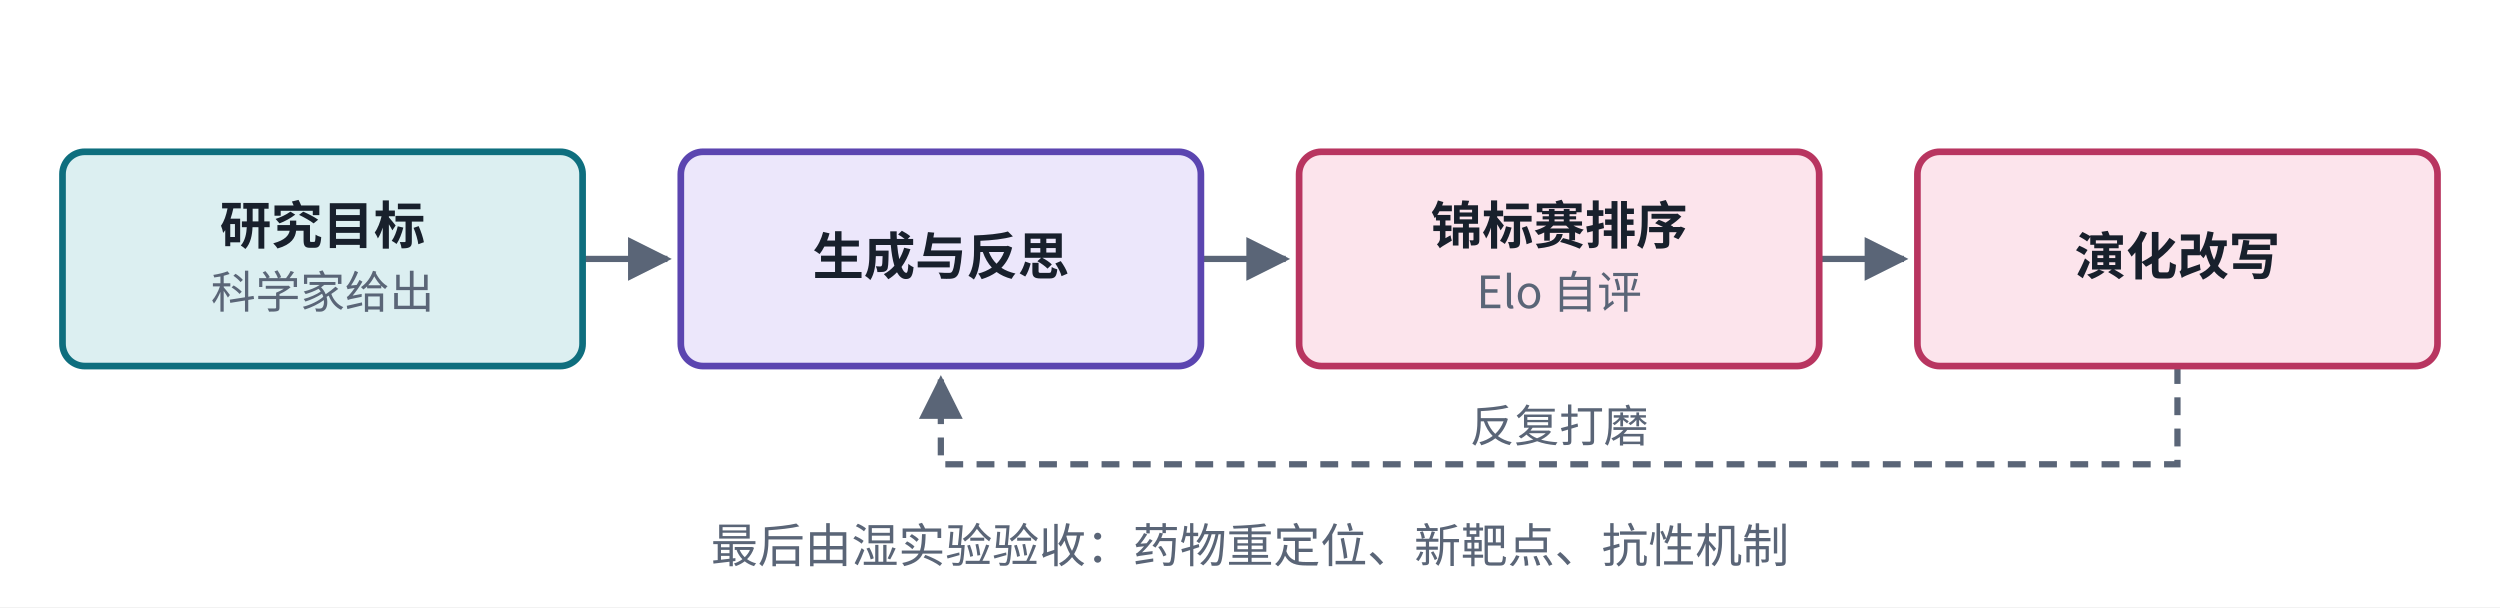
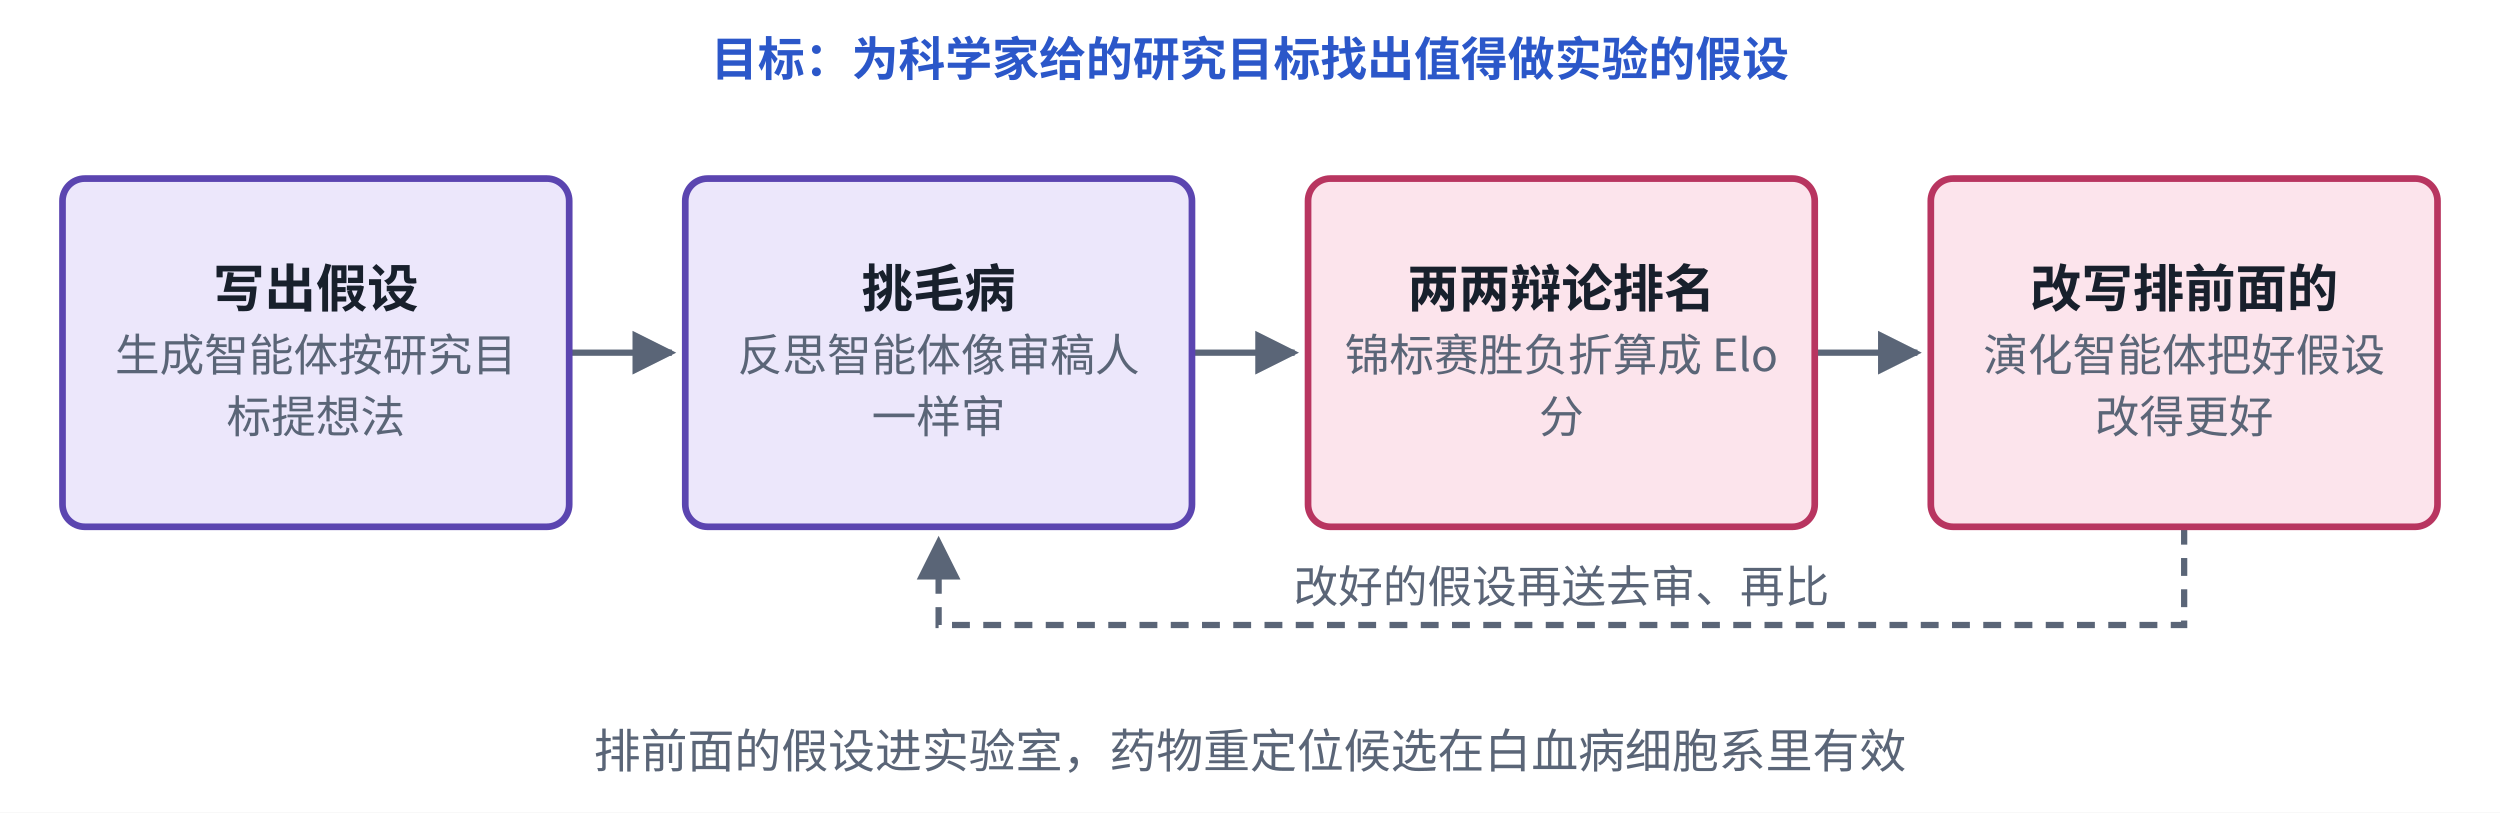
- <svg xmlns="http://www.w3.org/2000/svg" viewBox="0 0 560 136" width="560" height="136" role="img" aria-label="AI co-scientist 结构">
+ <svg xmlns="http://www.w3.org/2000/svg" viewBox="0 0 560 182" width="560" height="182" role="img" aria-label="AI co-scientist 结构">
  <defs>
    <marker id="ah-cardh3" viewBox="0 0 10 10" refX="9" refY="5" markerWidth="7" markerHeight="7" orient="auto-start-reverse">
      <path d="M0,0 L10,5 L0,10 z" fill="#5A6577" />
    </marker>
  </defs>
-   <rect x="0" y="0" width="560" height="136" fill="#ffffff" />
-   <path d="M130.5,58 L149.5,58" fill="none" stroke="#5A6577" stroke-width="1.4" marker-end="url(#ah-cardh3)" />
-   <path d="M269,58 L288,58" fill="none" stroke="#5A6577" stroke-width="1.4" marker-end="url(#ah-cardh3)" />
-   <path d="M407.5,58 L426.5,58" fill="none" stroke="#5A6577" stroke-width="1.4" marker-end="url(#ah-cardh3)" />
-   <path d="M487.75,82 L487.75,104 L210.75,104 L210.75,85" fill="none" stroke="#5A6577" stroke-width="1.4" stroke-dasharray="4 3" marker-end="url(#ah-cardh3)" />
-   <rect x="14" y="34" width="116.5" height="48" rx="5" fill="#DCEFF1" stroke="#0E6E7E" stroke-width="1.5" />
-   <rect x="152.5" y="34" width="116.5" height="48" rx="5" fill="#ECE7FB" stroke="#5B45B0" stroke-width="1.5" />
-   <rect x="291" y="34" width="116.5" height="48" rx="5" fill="#FCE4EC" stroke="#B83560" stroke-width="1.5" />
-   <rect x="429.5" y="34" width="116.5" height="48" rx="5" fill="#FCE4EC" stroke="#B83560" stroke-width="1.5" />
-   <text x="72.25" y="54.665" text-anchor="middle" font-size="11.5" font-weight="600" fill="#18202C" font-family="PingFang SC, Noto Sans CJK SC, Microsoft YaHei, sans-serif">研究目标</text>
-   <text x="72.25" y="69.035" text-anchor="middle" font-size="10" font-weight="400" fill="#5A6577" font-family="PingFang SC, Noto Sans CJK SC, Microsoft YaHei, sans-serif">科学家给出</text>
-   <text x="210.75" y="61.565" text-anchor="middle" font-size="11.5" font-weight="600" fill="#18202C" font-family="PingFang SC, Noto Sans CJK SC, Microsoft YaHei, sans-serif">生成与反思</text>
-   <text x="349.25" y="54.665" text-anchor="middle" font-size="11.5" font-weight="600" fill="#18202C" font-family="PingFang SC, Noto Sans CJK SC, Microsoft YaHei, sans-serif">锦标赛排序</text>
-   <text x="349.25" y="69.035" text-anchor="middle" font-size="10" font-weight="400" fill="#5A6577" font-family="PingFang SC, Noto Sans CJK SC, Microsoft YaHei, sans-serif">Elo 自评</text>
-   <text x="487.75" y="61.565" text-anchor="middle" font-size="11.5" font-weight="600" fill="#18202C" font-family="PingFang SC, Noto Sans CJK SC, Microsoft YaHei, sans-serif">演化改写</text>
-   <text x="349.25" y="99" text-anchor="middle" font-size="10" font-weight="400" fill="#5A6577" font-family="PingFang SC, Noto Sans CJK SC, Microsoft YaHei, sans-serif" style="paint-order:stroke;stroke-width:4px;stroke-linejoin:round" stroke="#ffffff">反复打磨</text>
-   <text x="280" y="126" text-anchor="middle" font-size="10.5" font-weight="500" fill="#5A6577" font-family="PingFang SC, Noto Sans CJK SC, Microsoft YaHei, sans-serif">最后由湿实验验收：药物重定位、新靶点、抗性机制</text>
+   <rect x="0" y="0" width="560" height="182" fill="#ffffff" />
+   <path d="M127.5,79 L150.5,79" fill="none" stroke="#5A6577" stroke-width="1.4" marker-end="url(#ah-cardh3)" />
+   <path d="M267,79 L290,79" fill="none" stroke="#5A6577" stroke-width="1.4" marker-end="url(#ah-cardh3)" />
+   <path d="M406.5,79 L429.5,79" fill="none" stroke="#5A6577" stroke-width="1.4" marker-end="url(#ah-cardh3)" />
+   <path d="M489.25,118 L489.25,140 L210.25,140 L210.25,121" fill="none" stroke="#5A6577" stroke-width="1.4" stroke-dasharray="4 3" marker-end="url(#ah-cardh3)" />
+   <rect x="14" y="40" width="113.5" height="78" rx="5" fill="#ECE7FB" stroke="#5B45B0" stroke-width="1.5" />
+   <rect x="153.5" y="40" width="113.5" height="78" rx="5" fill="#ECE7FB" stroke="#5B45B0" stroke-width="1.5" />
+   <rect x="293" y="40" width="113.5" height="78" rx="5" fill="#FCE4EC" stroke="#B83560" stroke-width="1.5" />
+   <rect x="432.5" y="40" width="113.5" height="78" rx="5" fill="#FCE4EC" stroke="#B83560" stroke-width="1.5" />
+   <text x="280" y="17" text-anchor="middle" font-size="10.5" font-weight="600" fill="#2B57C9" font-family="PingFang SC, Noto Sans CJK SC, Microsoft YaHei, sans-serif">目标：为科学家给的研究目标找出值得做实验的假设</text>
+   <text x="70.75" y="68.765" text-anchor="middle" font-size="11.5" font-weight="600" fill="#18202C" font-family="PingFang SC, Noto Sans CJK SC, Microsoft YaHei, sans-serif">写出假设</text>
+   <text x="70.75" y="83.135" text-anchor="middle" font-size="10" font-weight="400" fill="#5A6577" font-family="PingFang SC, Noto Sans CJK SC, Microsoft YaHei, sans-serif">生成智能体按研究目</text>
+   <text x="70.75" y="96.935" text-anchor="middle" font-size="10" font-weight="400" fill="#5A6577" font-family="PingFang SC, Noto Sans CJK SC, Microsoft YaHei, sans-serif">标提想法</text>
+   <text x="210.25" y="68.765" text-anchor="middle" font-size="11.5" font-weight="600" fill="#18202C" font-family="PingFang SC, Noto Sans CJK SC, Microsoft YaHei, sans-serif">挑毛病</text>
+   <text x="210.25" y="83.135" text-anchor="middle" font-size="10" font-weight="400" fill="#5A6577" font-family="PingFang SC, Noto Sans CJK SC, Microsoft YaHei, sans-serif">反思智能体像审稿人</text>
+   <text x="210.25" y="96.935" text-anchor="middle" font-size="10" font-weight="400" fill="#5A6577" font-family="PingFang SC, Noto Sans CJK SC, Microsoft YaHei, sans-serif">一样审</text>
+   <text x="349.75" y="68.765" text-anchor="middle" font-size="11.5" font-weight="600" fill="#18202C" font-family="PingFang SC, Noto Sans CJK SC, Microsoft YaHei, sans-serif">两两辩论排名</text>
+   <text x="349.75" y="83.135" text-anchor="middle" font-size="10" font-weight="400" fill="#5A6577" font-family="PingFang SC, Noto Sans CJK SC, Microsoft YaHei, sans-serif">锦标赛胜负折算成 Elo</text>
+   <text x="349.75" y="96.935" text-anchor="middle" font-size="10" font-weight="400" fill="#5A6577" font-family="PingFang SC, Noto Sans CJK SC, Microsoft YaHei, sans-serif">分</text>
+   <text x="489.25" y="68.765" text-anchor="middle" font-size="11.5" font-weight="600" fill="#18202C" font-family="PingFang SC, Noto Sans CJK SC, Microsoft YaHei, sans-serif">改写排前面的</text>
+   <text x="489.25" y="83.135" text-anchor="middle" font-size="10" font-weight="400" fill="#5A6577" font-family="PingFang SC, Noto Sans CJK SC, Microsoft YaHei, sans-serif">演化智能体把好假设</text>
+   <text x="489.25" y="96.935" text-anchor="middle" font-size="10" font-weight="400" fill="#5A6577" font-family="PingFang SC, Noto Sans CJK SC, Microsoft YaHei, sans-serif">改得更好</text>
+   <text x="349.75" y="135" text-anchor="middle" font-size="10" font-weight="400" fill="#5A6577" font-family="PingFang SC, Noto Sans CJK SC, Microsoft YaHei, sans-serif" style="paint-order:stroke;stroke-width:4px;stroke-linejoin:round" stroke="#ffffff">改好的假设再送去审、再比</text>
+   <text x="280" y="172" text-anchor="middle" font-size="10.5" font-weight="500" fill="#5A6577" font-family="PingFang SC, Noto Sans CJK SC, Microsoft YaHei, sans-serif">排前面的假设进实验室，药物重定位候选在白血病细胞系里有效</text>
</svg>
